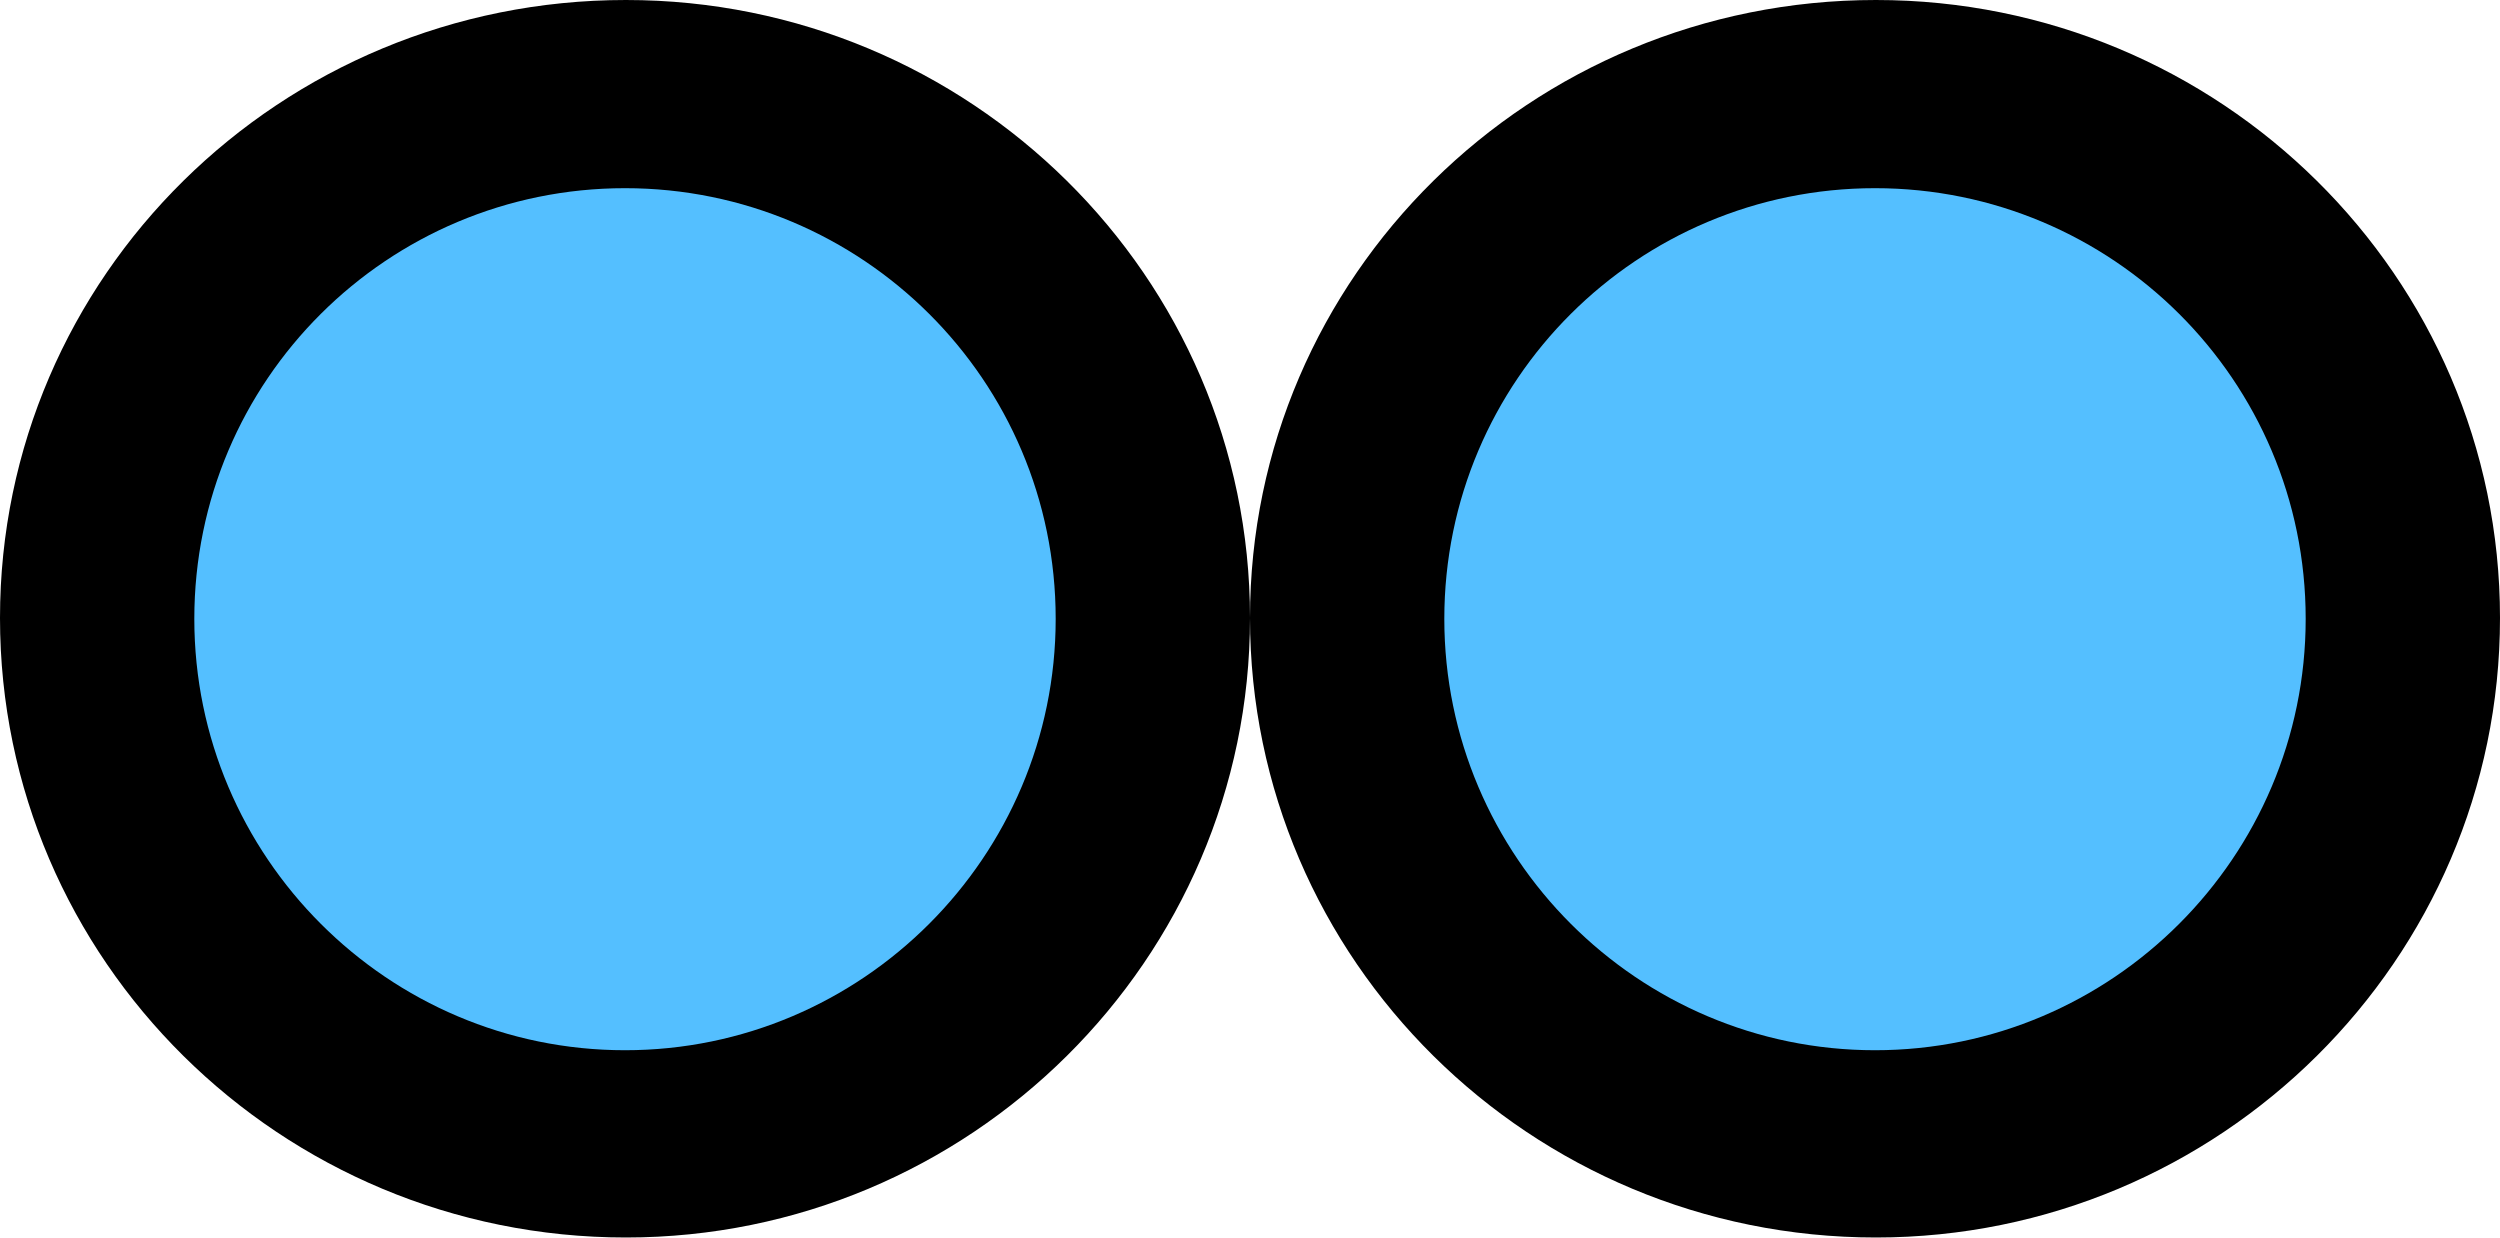
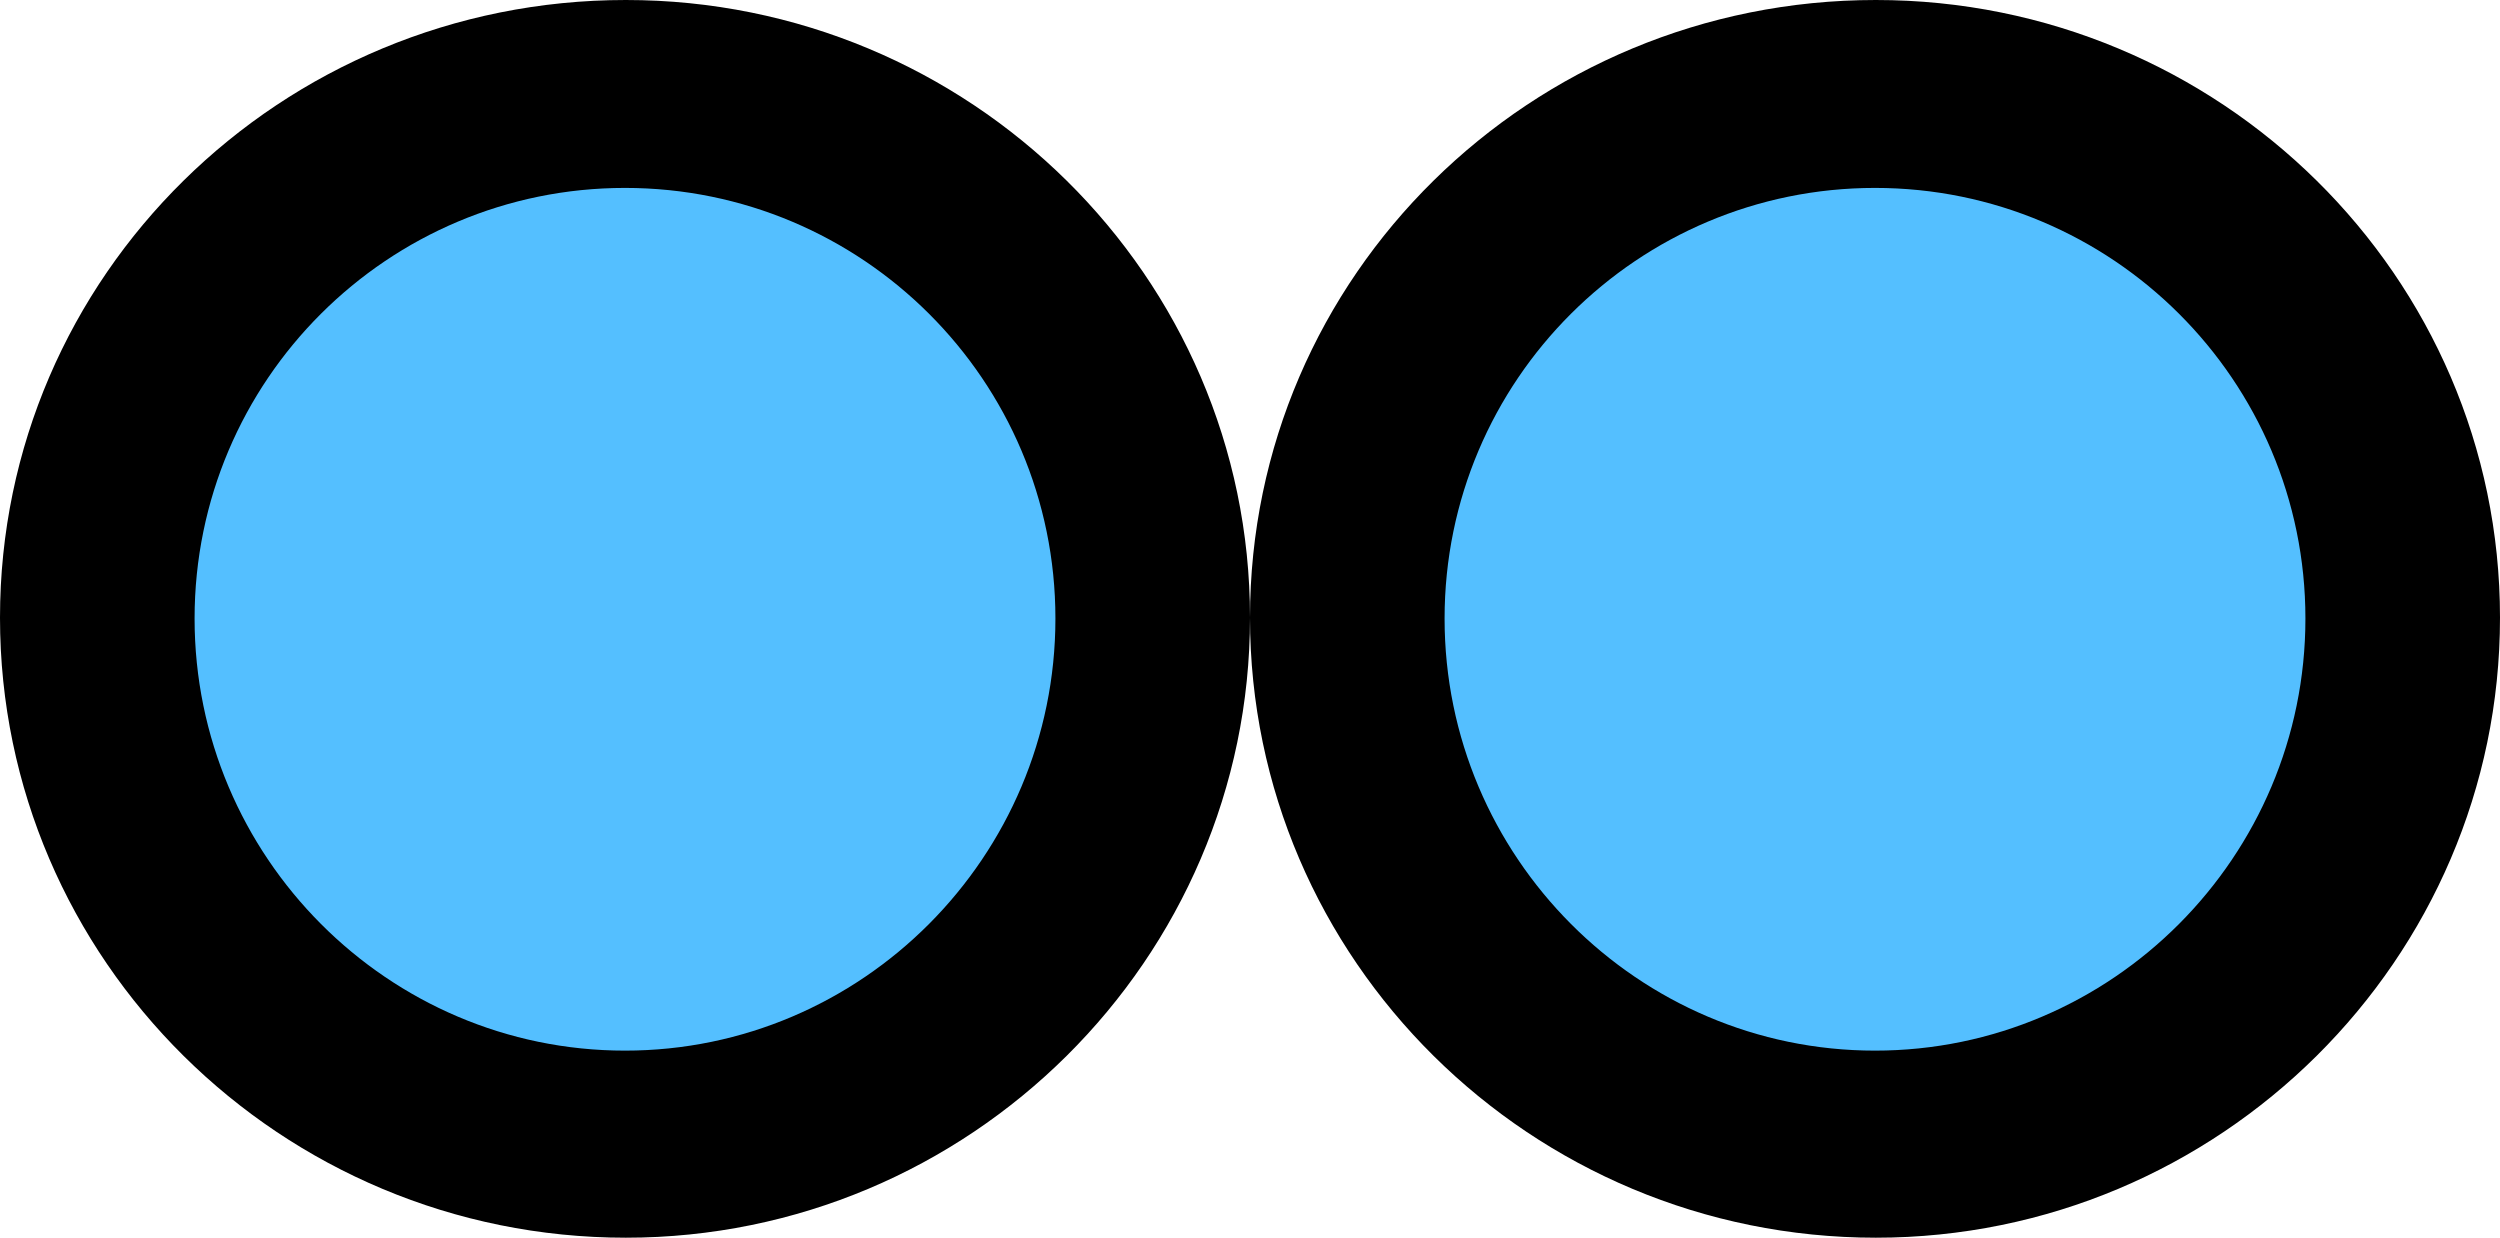
- <svg xmlns="http://www.w3.org/2000/svg" width="11" height="5.443" viewBox="0 0 11 5.443">
-   <path fill-rule="nonzero" fill="rgb(0%, 0%, 0%)" fill-opacity="1" d="M 11 2.719 C 11 4.223 9.766 5.445 8.254 5.445 C 6.734 5.445 5.5 4.223 5.5 2.719 C 5.5 1.215 6.734 0 8.254 0 C 9.766 0 11 1.215 11 2.719 Z M 11 2.719 " />
-   <path fill-rule="nonzero" fill="rgb(32.941%, 74.902%, 100%)" fill-opacity="1" d="M 10.145 2.723 C 10.145 3.77 9.293 4.621 8.25 4.621 C 7.207 4.621 6.355 3.77 6.355 2.723 C 6.355 1.672 7.207 0.828 8.25 0.828 C 9.293 0.828 10.145 1.672 10.145 2.723 Z M 10.145 2.723 " />
-   <path fill-rule="nonzero" fill="rgb(0%, 0%, 0%)" fill-opacity="1" d="M 5.5 2.719 C 5.5 4.223 4.266 5.445 2.754 5.445 C 1.234 5.445 0 4.223 0 2.719 C 0 1.215 1.234 0 2.754 0 C 4.266 0 5.5 1.215 5.5 2.719 Z M 5.5 2.719 " />
-   <path fill-rule="nonzero" fill="rgb(32.941%, 74.902%, 100%)" fill-opacity="1" d="M 4.645 2.723 C 4.645 3.77 3.793 4.621 2.75 4.621 C 1.707 4.621 0.855 3.77 0.855 2.723 C 0.855 1.672 1.707 0.828 2.75 0.828 C 3.793 0.828 4.645 1.672 4.645 2.723 Z M 4.645 2.723 " />
+ <svg xmlns="http://www.w3.org/2000/svg" width="12" height="5.938" viewBox="0 0 12 5.938">
+   <path fill-rule="nonzero" fill="rgb(0%, 0%, 0%)" fill-opacity="1" d="M 12 2.965 C 12 4.605 10.652 5.941 9.004 5.941 C 7.348 5.941 6 4.605 6 2.965 C 6 1.324 7.348 0 9.004 0 C 10.652 0 12 1.324 12 2.965 Z M 12 2.965 " />
+   <path fill-rule="nonzero" fill="rgb(32.941%, 74.902%, 100%)" fill-opacity="1" d="M 11.066 2.969 C 11.066 4.113 10.137 5.043 9 5.043 C 7.863 5.043 6.934 4.113 6.934 2.969 C 6.934 1.824 7.863 0.902 9 0.902 C 10.137 0.902 11.066 1.824 11.066 2.969 Z M 11.066 2.969 " />
+   <path fill-rule="nonzero" fill="rgb(0%, 0%, 0%)" fill-opacity="1" d="M 6 2.965 C 6 4.605 4.652 5.941 3.004 5.941 C 1.348 5.941 0 4.605 0 2.965 C 0 1.324 1.348 0 3.004 0 C 4.652 0 6 1.324 6 2.965 Z M 6 2.965 " />
+   <path fill-rule="nonzero" fill="rgb(32.941%, 74.902%, 100%)" fill-opacity="1" d="M 5.066 2.969 C 5.066 4.113 4.137 5.043 3 5.043 C 1.863 5.043 0.934 4.113 0.934 2.969 C 0.934 1.824 1.863 0.902 3 0.902 C 4.137 0.902 5.066 1.824 5.066 2.969 Z M 5.066 2.969 " />
</svg>
